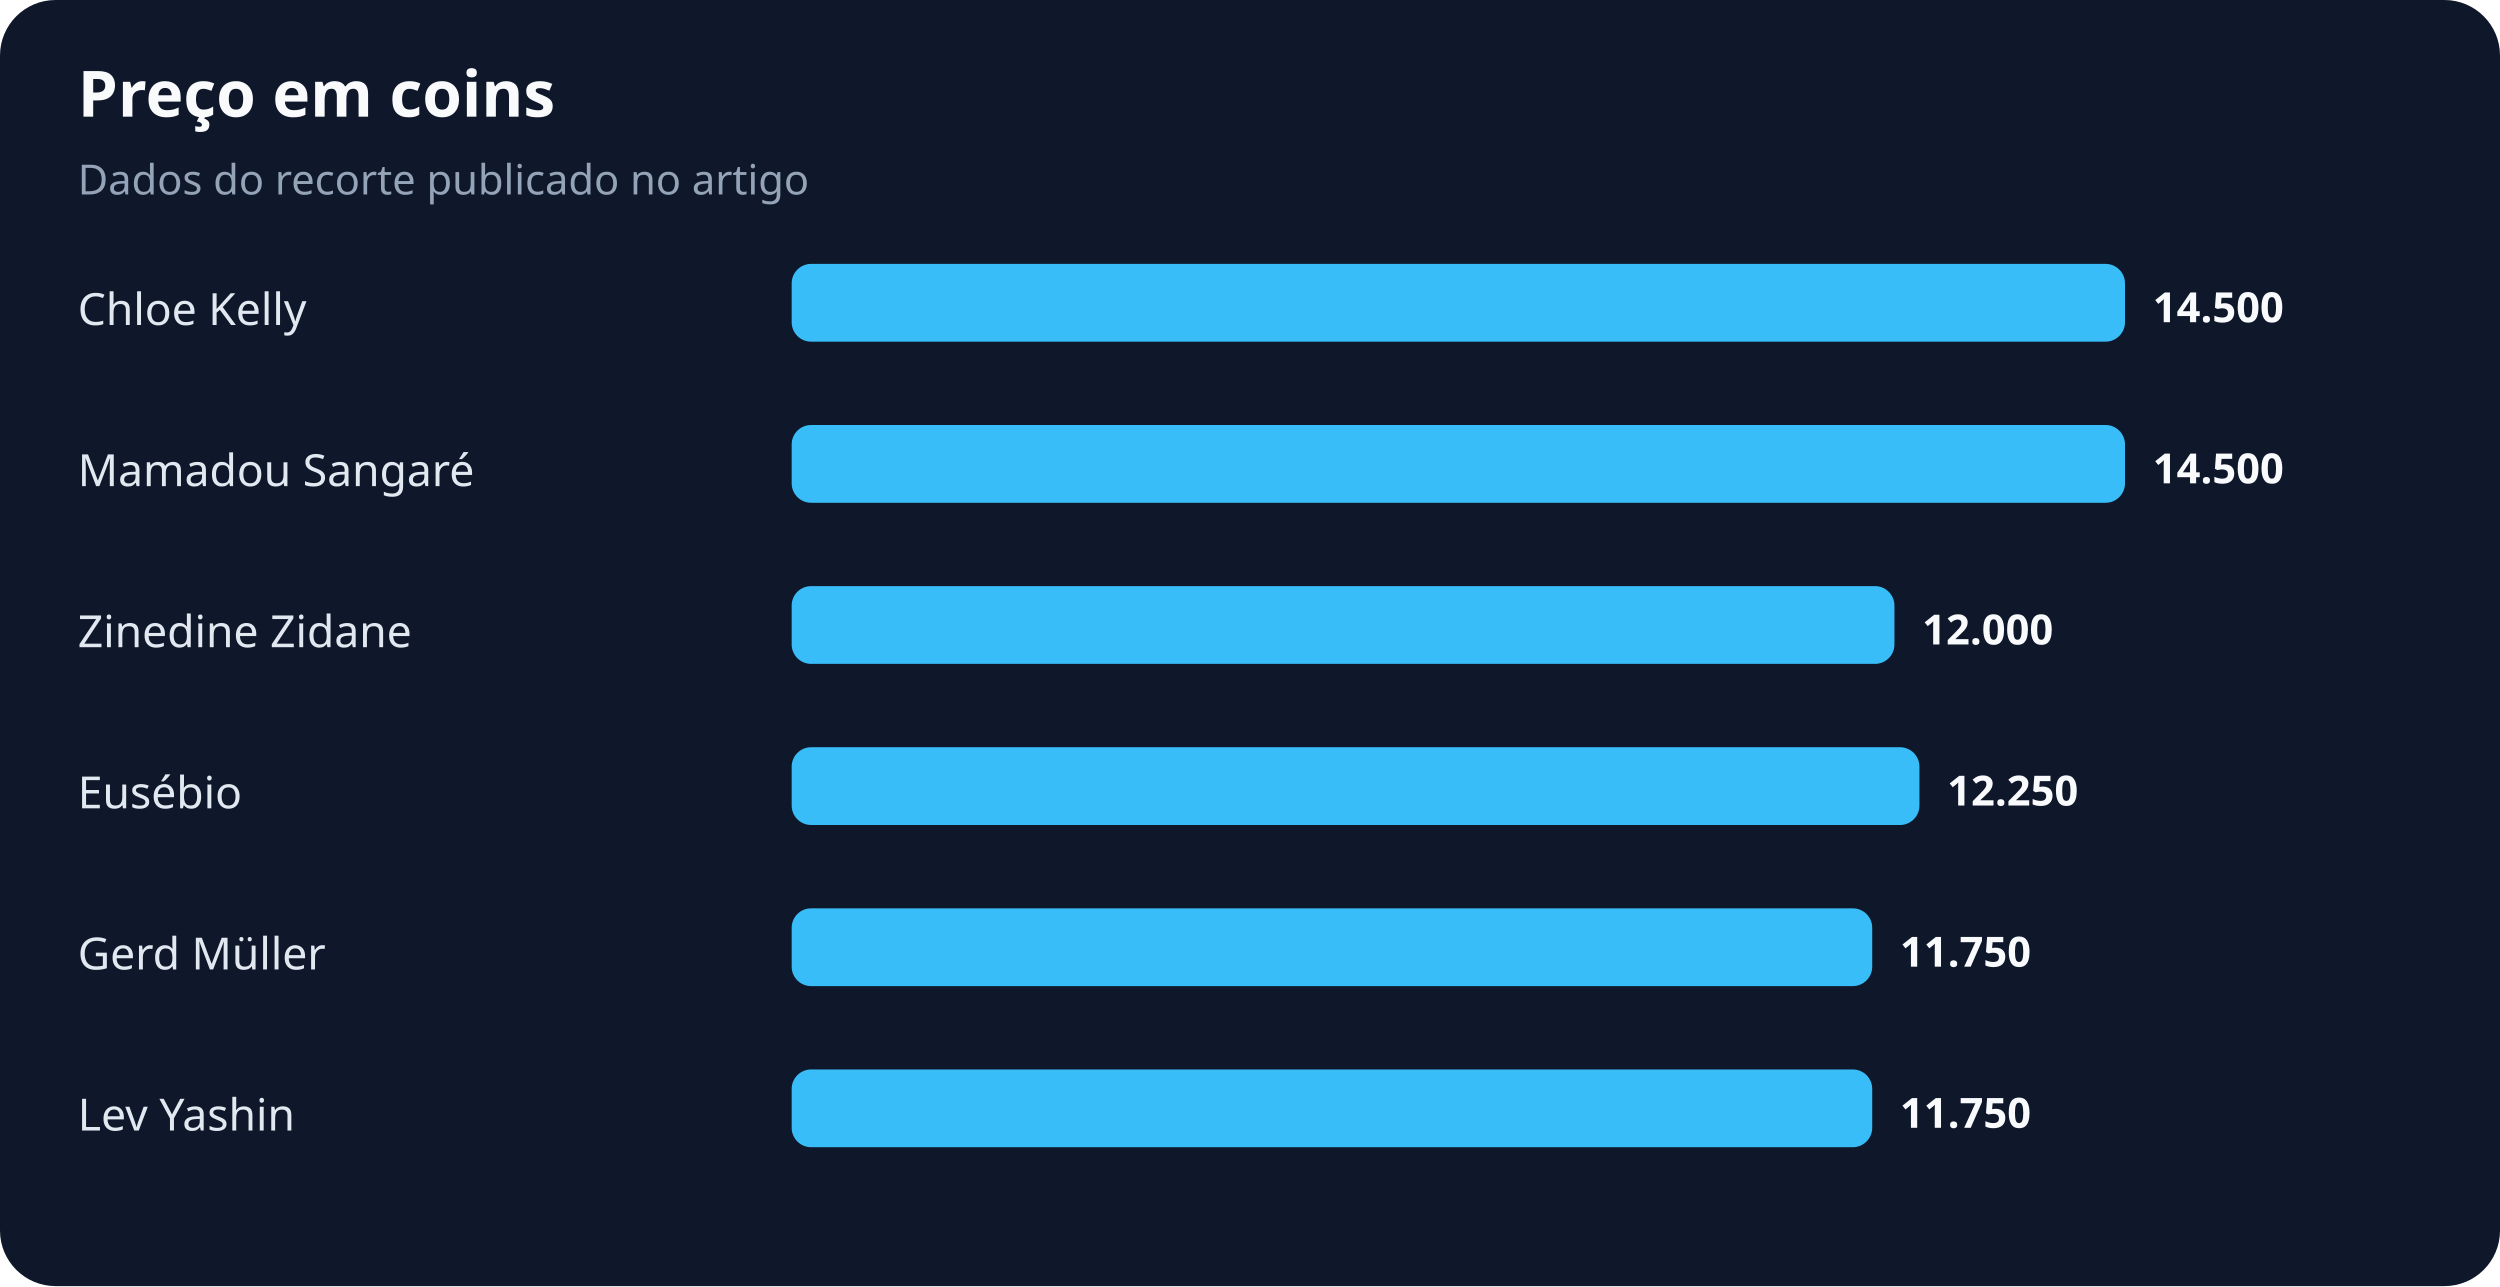
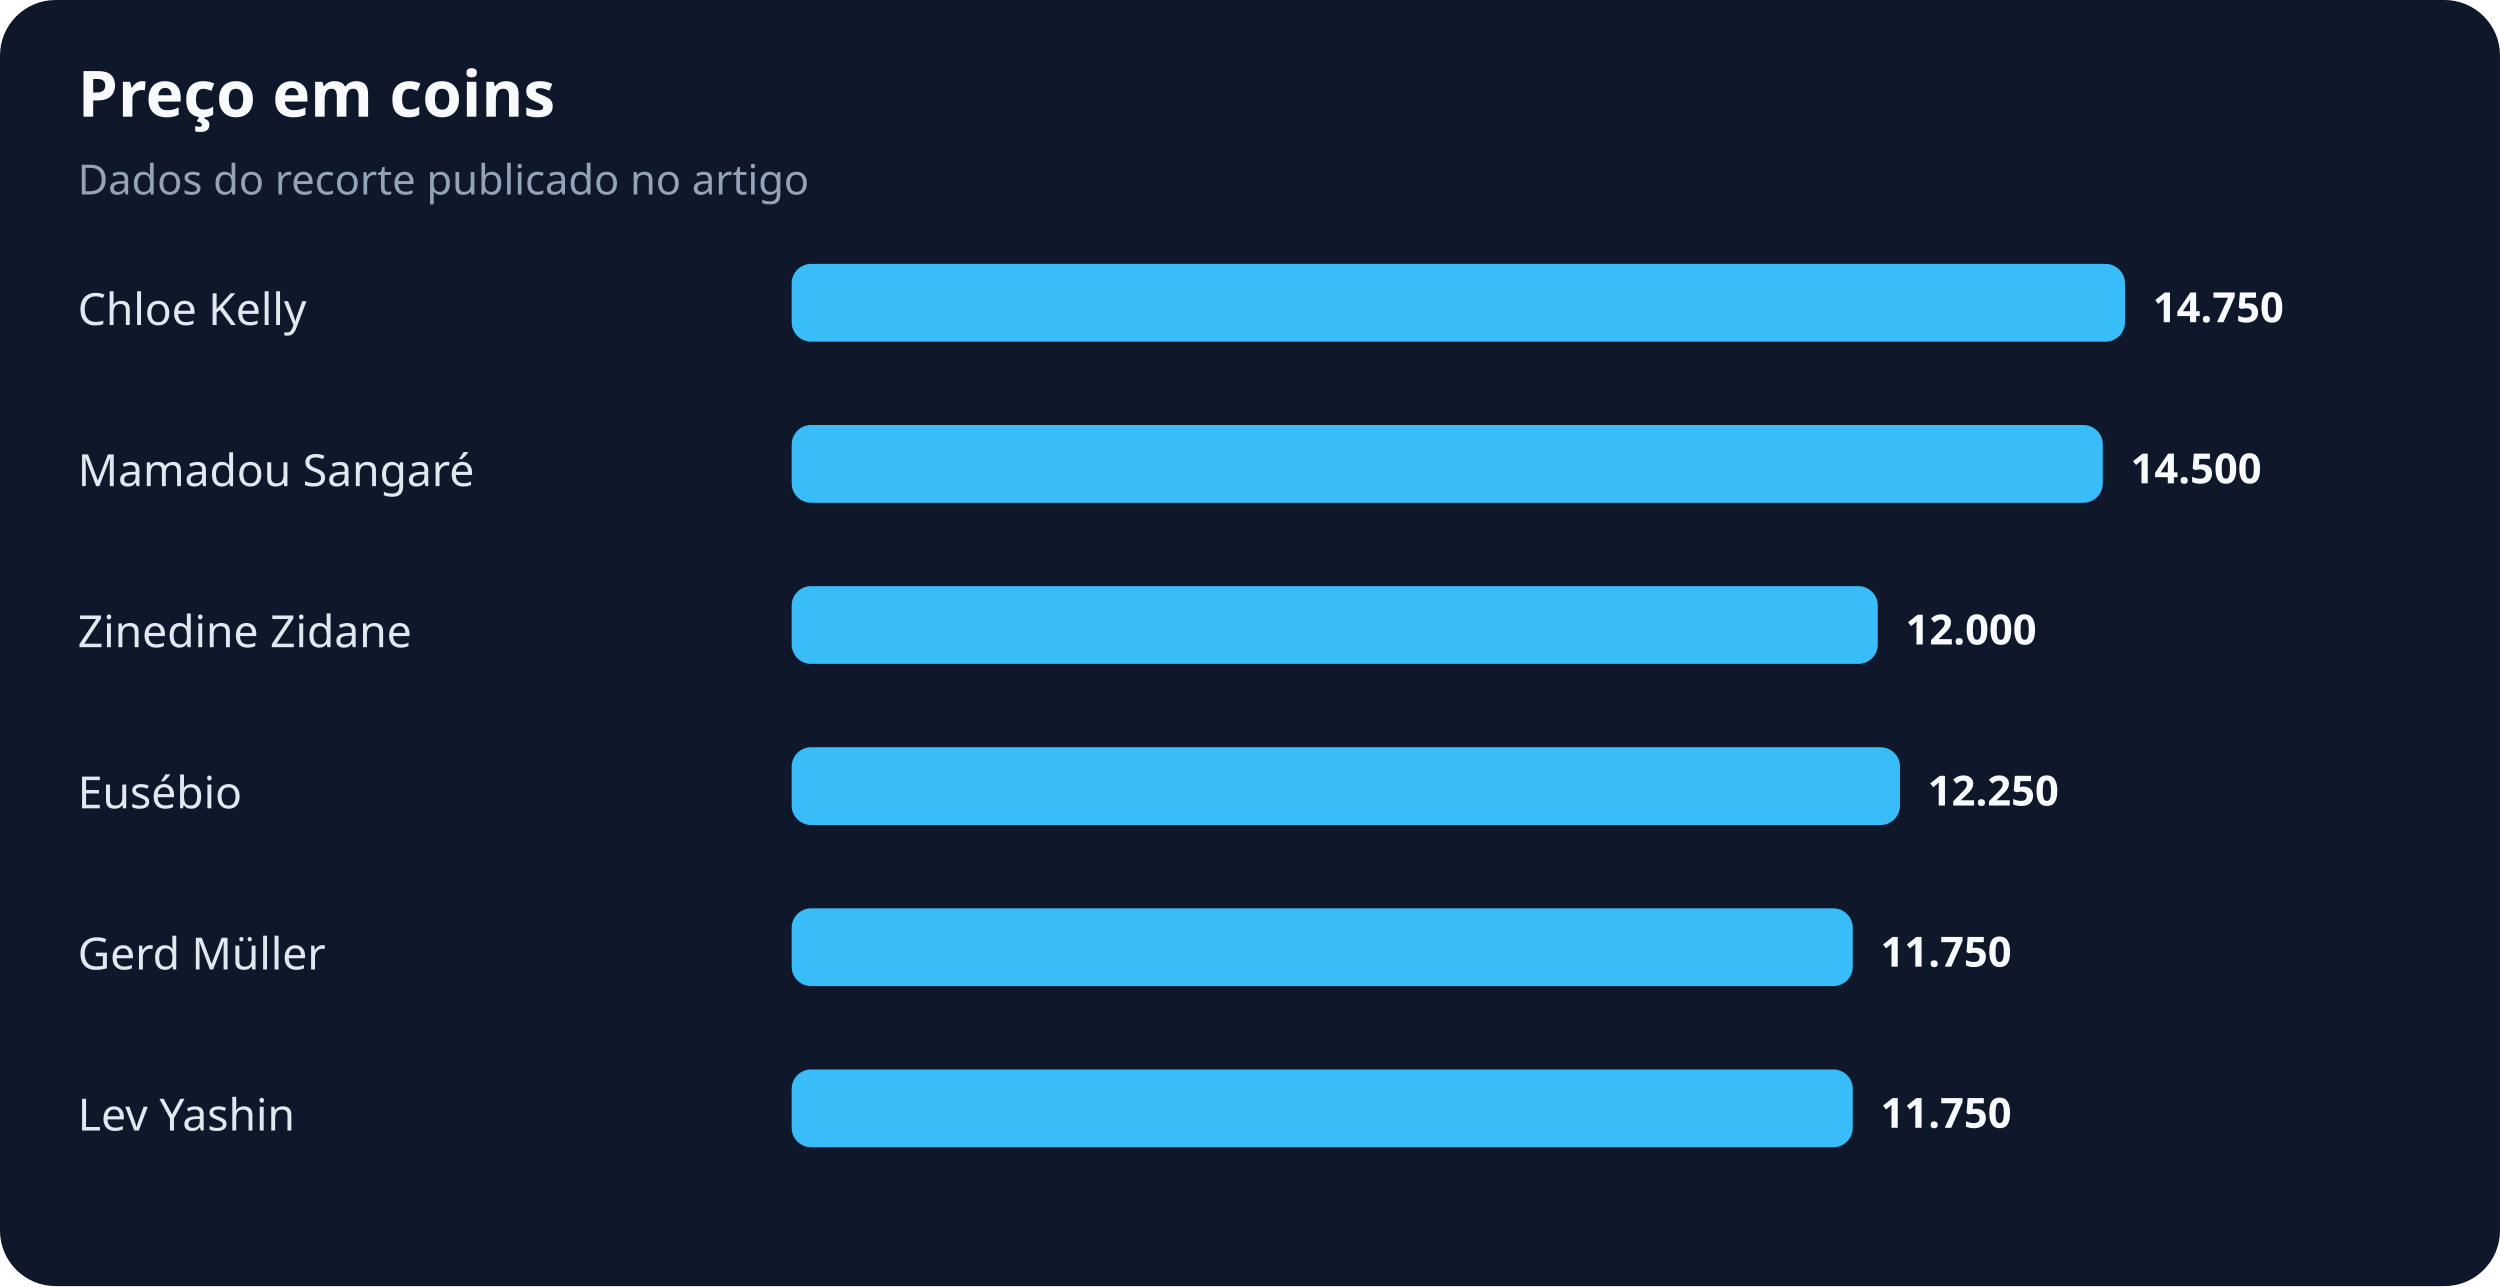
<svg xmlns="http://www.w3.org/2000/svg" width="900" height="463" viewBox="0 0 900 463" role="img" aria-labelledby="title desc">
  <rect width="100%" height="100%" rx="20" fill="#0f172a" />
  <text x="28" y="42" fill="#f8fafc" font-family="system-ui,sans-serif" font-size="23" font-weight="700">Preço em coins</text>
  <text x="28" y="70" fill="#94a3b8" font-family="system-ui,sans-serif" font-size="15">Dados do recorte publicado no artigo</text>
  <text x="28" y="117" fill="#e2e8f0" font-family="system-ui,sans-serif" font-size="16">Chloe Kelly</text>
  <rect x="285" y="95" width="480" height="28" rx="7" fill="#38bdf8" />
-   <text x="775" y="116" fill="#f8fafc" font-family="system-ui,sans-serif" font-size="15" font-weight="700">14.500</text>
+   <text x="775" y="116" fill="#f8fafc" font-family="system-ui,sans-serif" font-size="15" font-weight="700">14.750</text>
  <text x="28" y="175" fill="#e2e8f0" font-family="system-ui,sans-serif" font-size="16">Mamadou Sangaré</text>
-   <rect x="285" y="153" width="480" height="28" rx="7" fill="#38bdf8" />
-   <text x="775" y="174" fill="#f8fafc" font-family="system-ui,sans-serif" font-size="15" font-weight="700">14.500</text>
+   <rect x="285" y="153" width="472" height="28" rx="7" fill="#38bdf8" />
+   <text x="767" y="174" fill="#f8fafc" font-family="system-ui,sans-serif" font-size="15" font-weight="700">14.500</text>
  <text x="28" y="233" fill="#e2e8f0" font-family="system-ui,sans-serif" font-size="16">Zinedine Zidane</text>
-   <rect x="285" y="211" width="397" height="28" rx="7" fill="#38bdf8" />
-   <text x="692" y="232" fill="#f8fafc" font-family="system-ui,sans-serif" font-size="15" font-weight="700">12.000</text>
+   <rect x="285" y="211" width="391" height="28" rx="7" fill="#38bdf8" />
+   <text x="686" y="232" fill="#f8fafc" font-family="system-ui,sans-serif" font-size="15" font-weight="700">12.000</text>
  <text x="28" y="291" fill="#e2e8f0" font-family="system-ui,sans-serif" font-size="16">Eusébio</text>
-   <rect x="285" y="269" width="406" height="28" rx="7" fill="#38bdf8" />
-   <text x="701" y="290" fill="#f8fafc" font-family="system-ui,sans-serif" font-size="15" font-weight="700">12.250</text>
+   <rect x="285" y="269" width="399" height="28" rx="7" fill="#38bdf8" />
+   <text x="694" y="290" fill="#f8fafc" font-family="system-ui,sans-serif" font-size="15" font-weight="700">12.250</text>
  <text x="28" y="349" fill="#e2e8f0" font-family="system-ui,sans-serif" font-size="16">Gerd Müller</text>
-   <rect x="285" y="327" width="389" height="28" rx="7" fill="#38bdf8" />
-   <text x="684" y="348" fill="#f8fafc" font-family="system-ui,sans-serif" font-size="15" font-weight="700">11.750</text>
+   <rect x="285" y="327" width="382" height="28" rx="7" fill="#38bdf8" />
+   <text x="677" y="348" fill="#f8fafc" font-family="system-ui,sans-serif" font-size="15" font-weight="700">11.750</text>
  <text x="28" y="407" fill="#e2e8f0" font-family="system-ui,sans-serif" font-size="16">Lev Yashin</text>
-   <rect x="285" y="385" width="389" height="28" rx="7" fill="#38bdf8" />
-   <text x="684" y="406" fill="#f8fafc" font-family="system-ui,sans-serif" font-size="15" font-weight="700">11.750</text>
+   <rect x="285" y="385" width="382" height="28" rx="7" fill="#38bdf8" />
+   <text x="677" y="406" fill="#f8fafc" font-family="system-ui,sans-serif" font-size="15" font-weight="700">11.750</text>
</svg>
